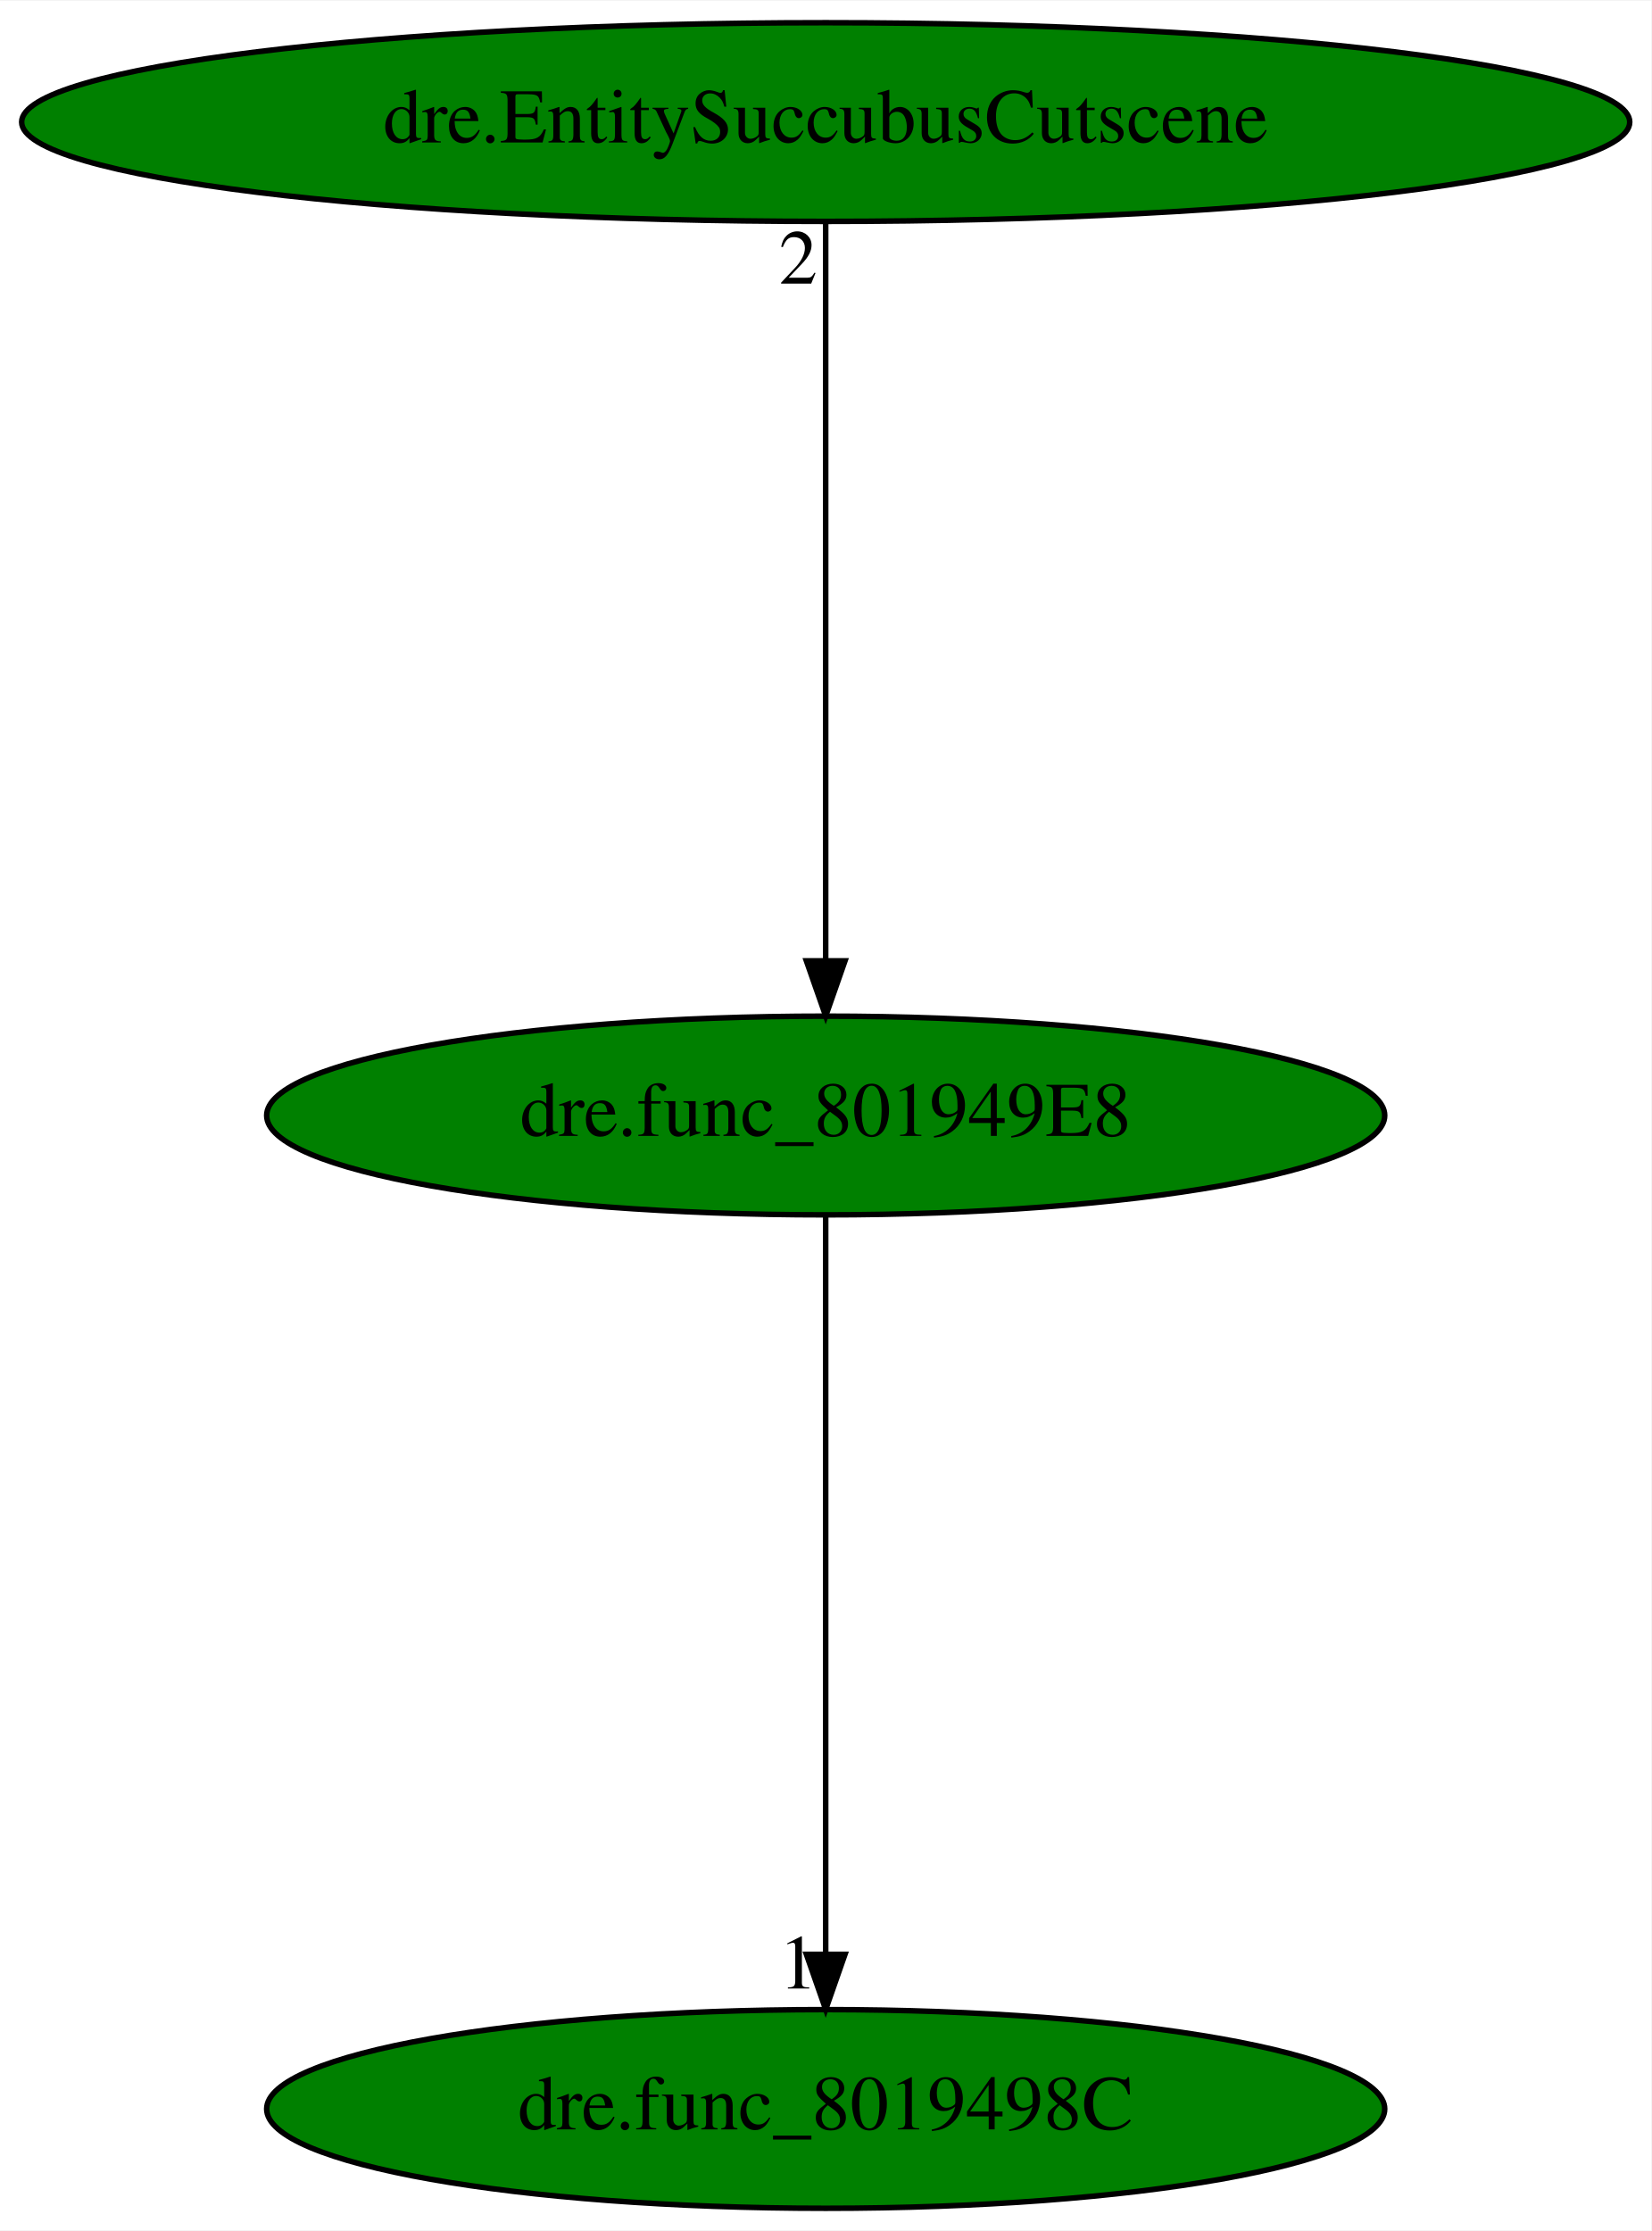
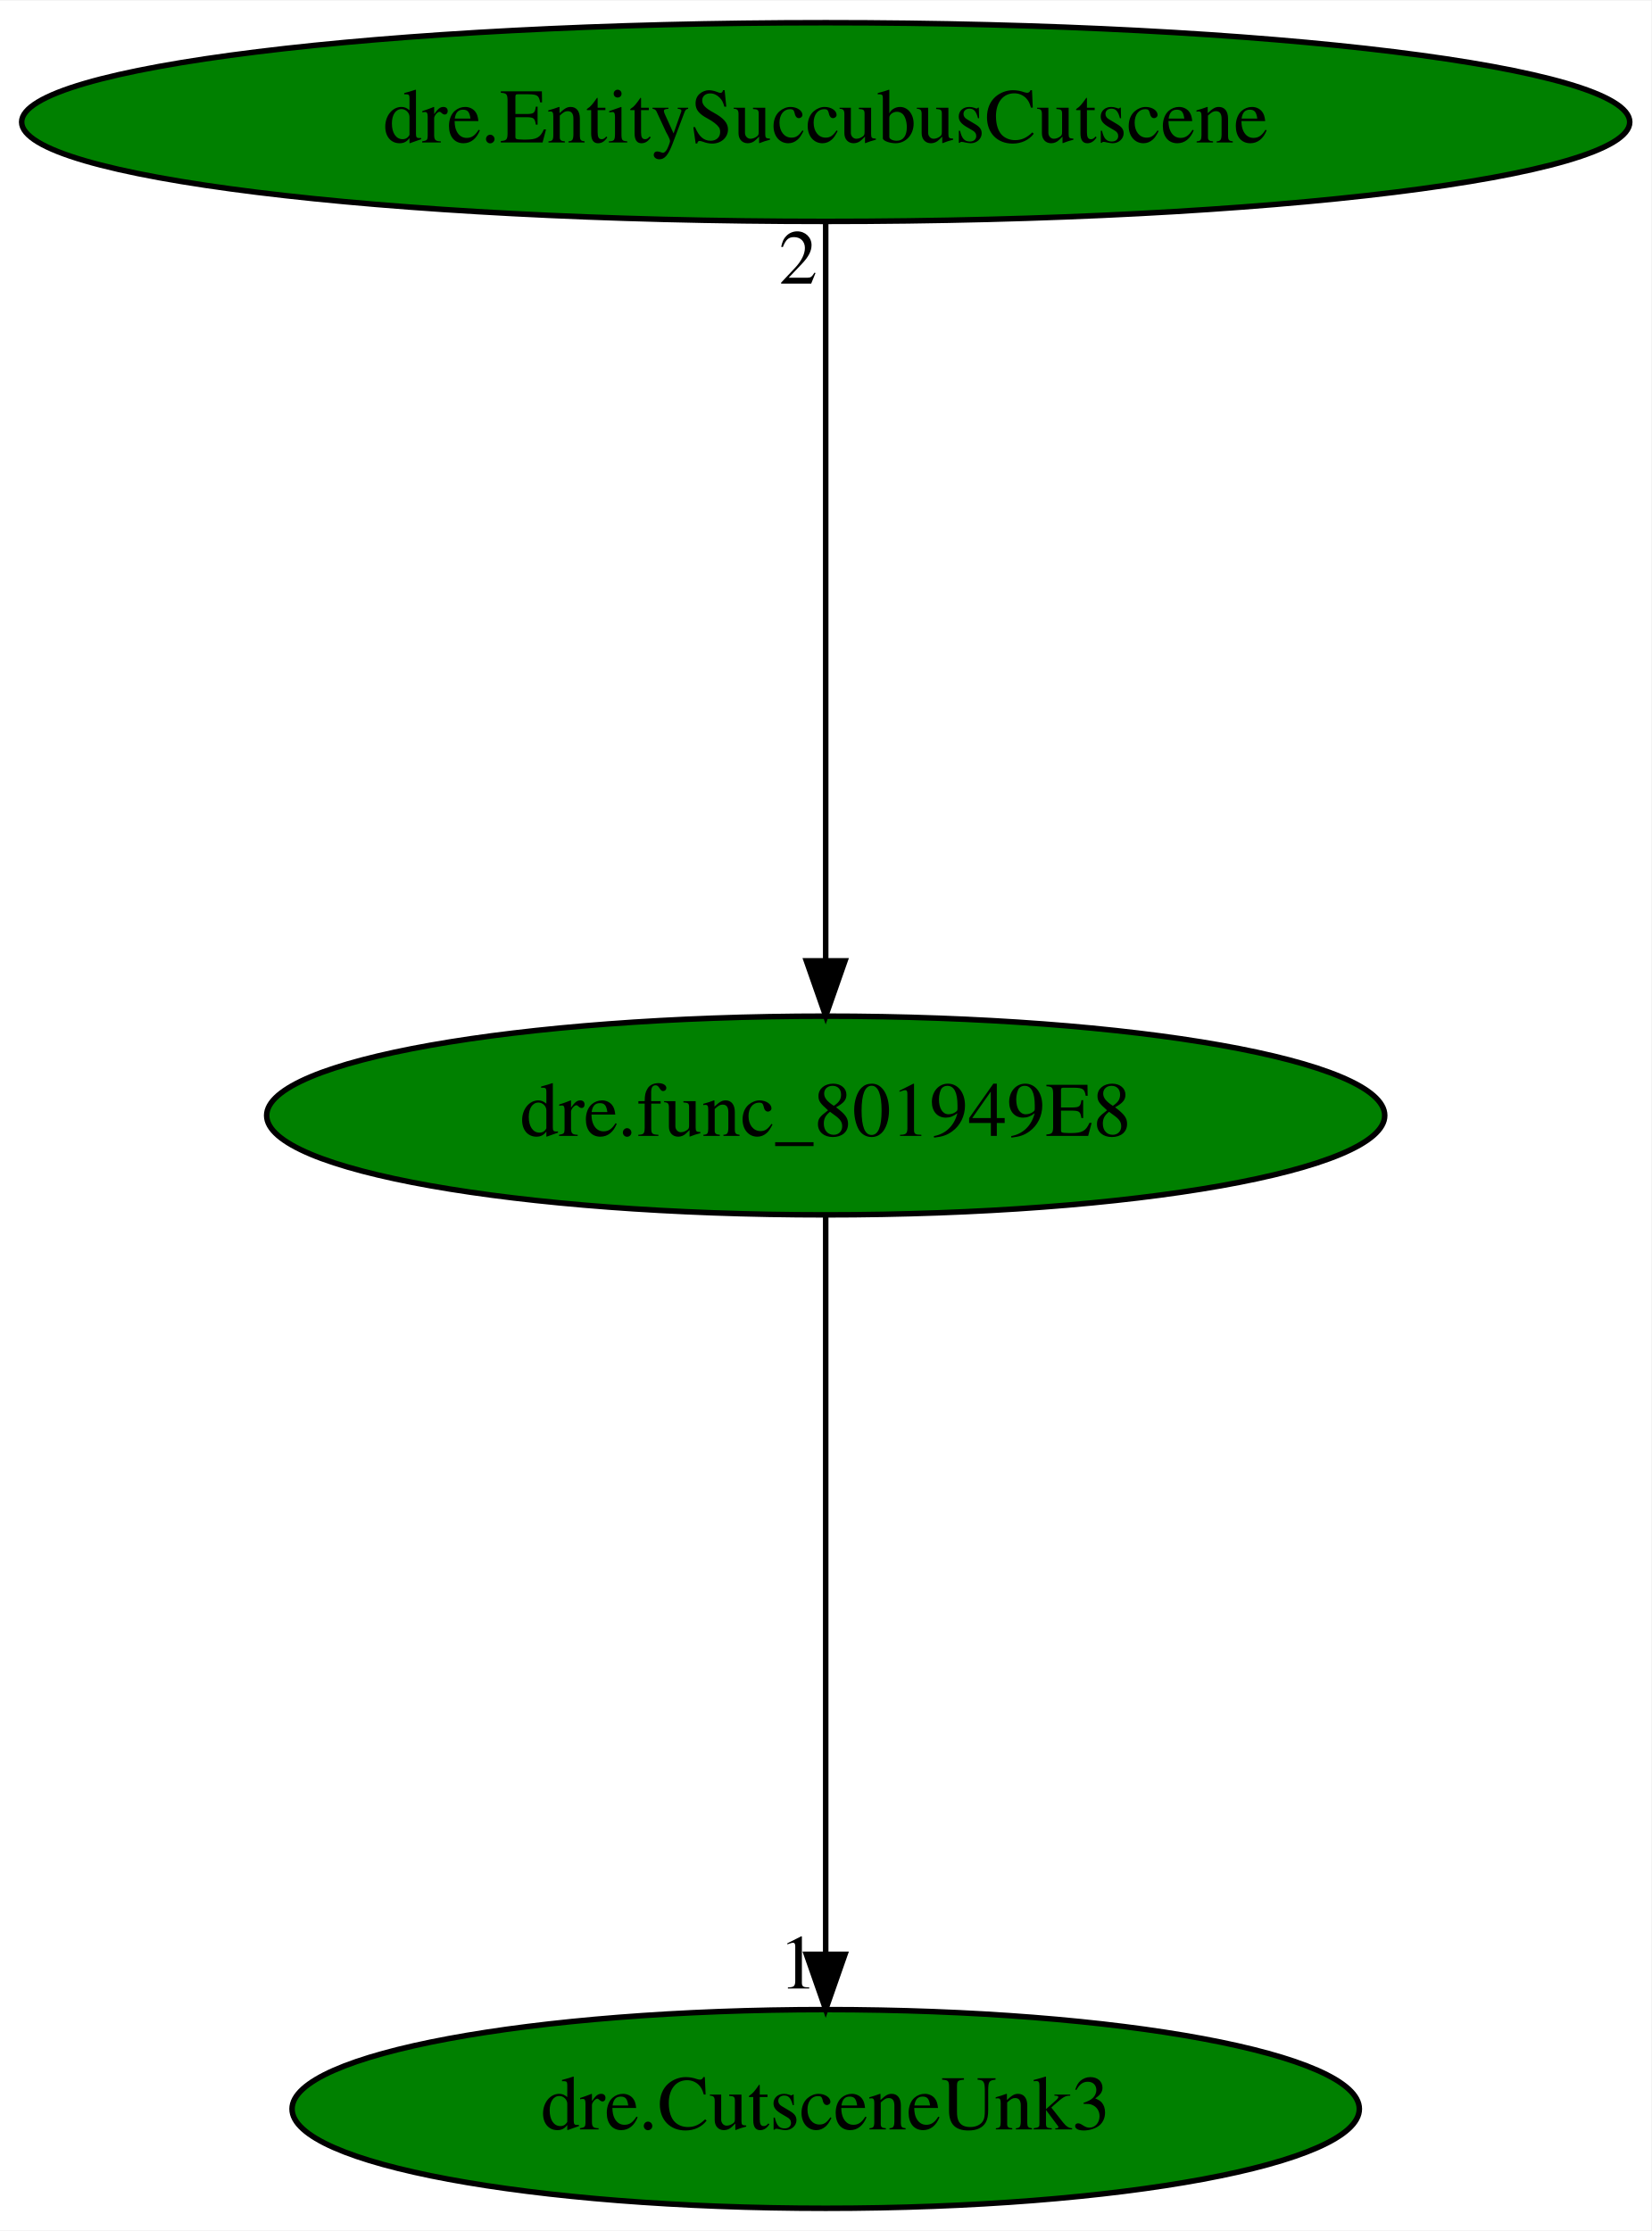
<svg xmlns="http://www.w3.org/2000/svg" xmlns:xlink="http://www.w3.org/1999/xlink" width="299pt" height="404pt" viewBox="0.00 0.00 299.17 404.00">
  <g id="graph0" class="graph" transform="scale(1 1) rotate(0) translate(4 400)">
    <polygon fill="white" stroke="transparent" points="-4,4 -4,-400 295.17,-400 295.17,4 -4,4" />
    <g id="node1" class="node">
      <ellipse fill="green" stroke="black" cx="145.59" cy="-198" rx="101.28" ry="18" />
      <text text-anchor="middle" x="145.59" y="-194.3" font-family="Times,serif" font-size="14.00">dre.func_801949E8</text>
    </g>
    <g id="node2" class="node">
      <g id="a_node2">
-         <a xlink:href="dre.func_8019498C.svg" xlink:title="dre.func_8019498C">
-           <ellipse fill="green" stroke="black" cx="145.59" cy="-18" rx="101.28" ry="18" />
-           <text text-anchor="middle" x="145.59" y="-14.3" font-family="Times,serif" font-size="14.00">dre.func_8019498C</text>
+         <a xlink:href="dre.CutsceneUnk3.svg" xlink:title="dre.CutsceneUnk3">
+           <ellipse fill="green" stroke="black" cx="145.59" cy="-18" rx="96.68" ry="18" />
+           <text text-anchor="middle" x="145.59" y="-14.3" font-family="Times,serif" font-size="14.00">dre.CutsceneUnk3</text>
        </a>
      </g>
    </g>
    <g id="edge1" class="edge">
      <path fill="none" stroke="black" d="M145.59,-179.93C145.59,-148.97 145.59,-83.3 145.59,-46.13" />
      <polygon fill="black" stroke="black" points="149.09,-46.02 145.59,-36.02 142.09,-46.02 149.09,-46.02" />
      <text text-anchor="middle" x="140.59" y="-39.82" font-family="Times,serif" font-size="14.00">1</text>
    </g>
    <g id="node3" class="node">
      <g id="a_node3">
        <a xlink:href="dre.EntitySuccubusCutscene.svg" xlink:title="dre.EntitySuccubusCutscene">
          <ellipse fill="green" stroke="black" cx="145.59" cy="-378" rx="145.67" ry="18" />
          <text text-anchor="middle" x="145.59" y="-374.3" font-family="Times,serif" font-size="14.00">dre.EntitySuccubusCutscene</text>
        </a>
      </g>
    </g>
    <g id="edge2" class="edge">
      <path fill="none" stroke="black" d="M145.59,-359.93C145.59,-328.97 145.59,-263.3 145.59,-226.13" />
      <polygon fill="black" stroke="black" points="149.09,-226.02 145.59,-216.02 142.09,-226.02 149.09,-226.02" />
      <text text-anchor="middle" x="140.59" y="-348.73" font-family="Times,serif" font-size="14.00">2</text>
    </g>
  </g>
</svg>
